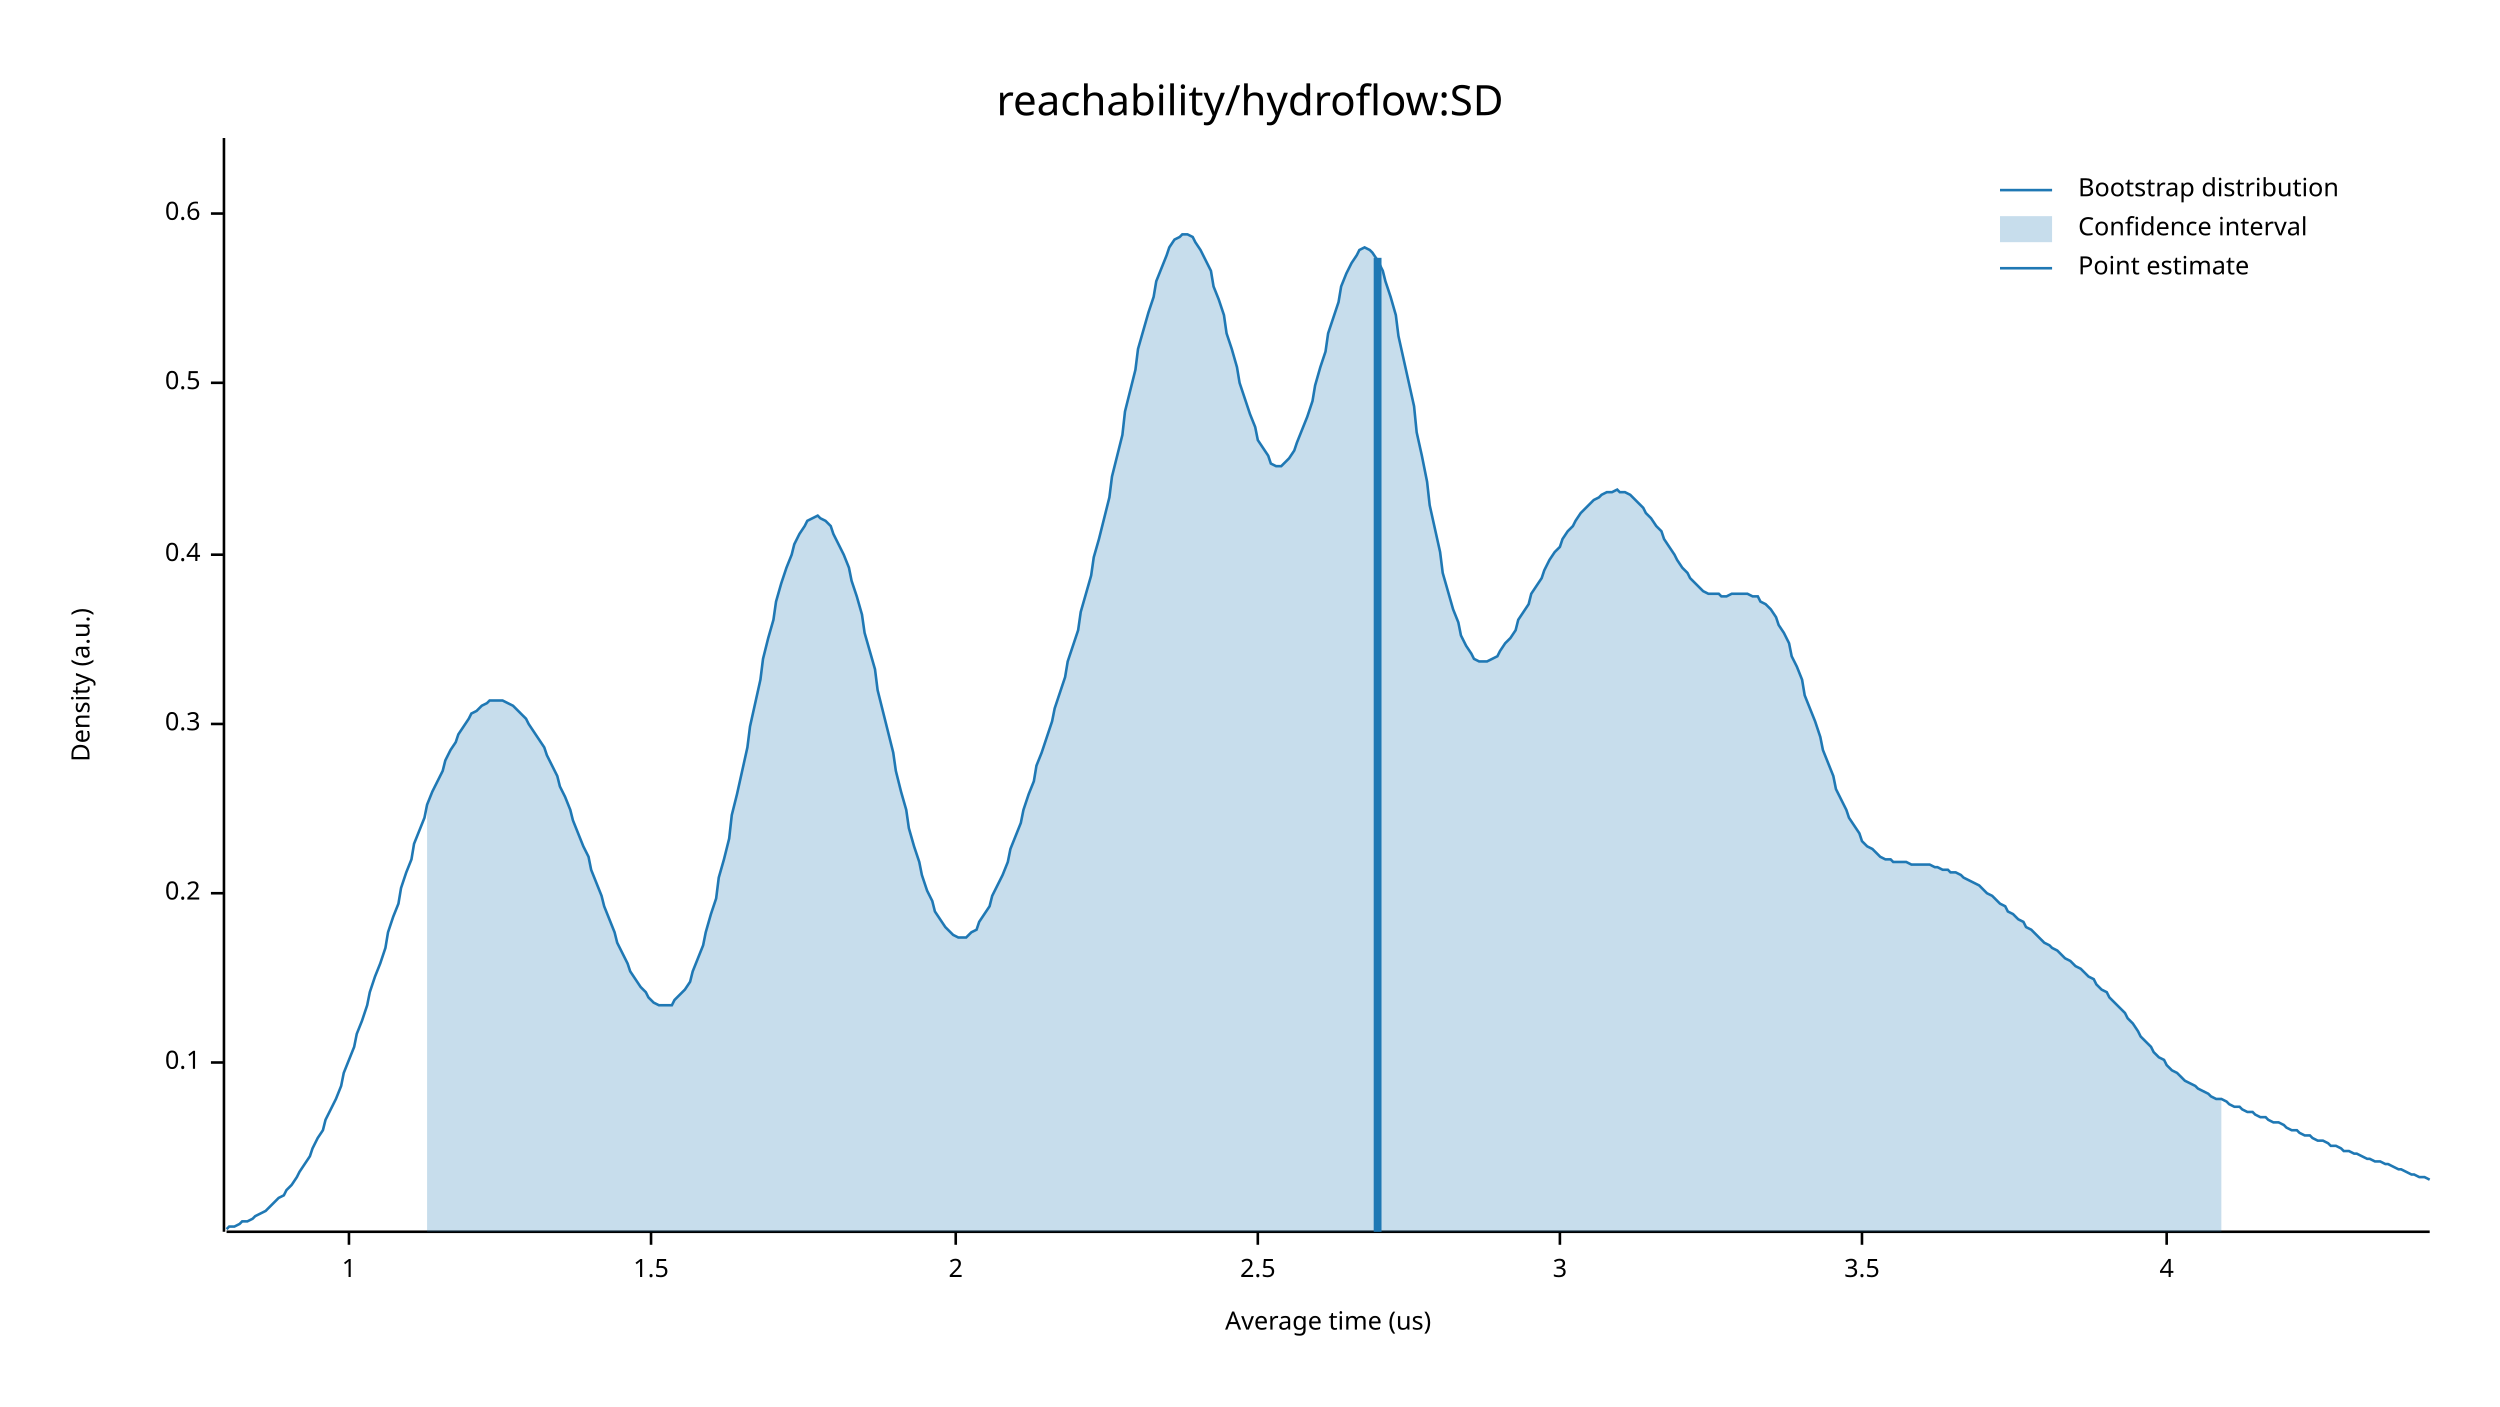
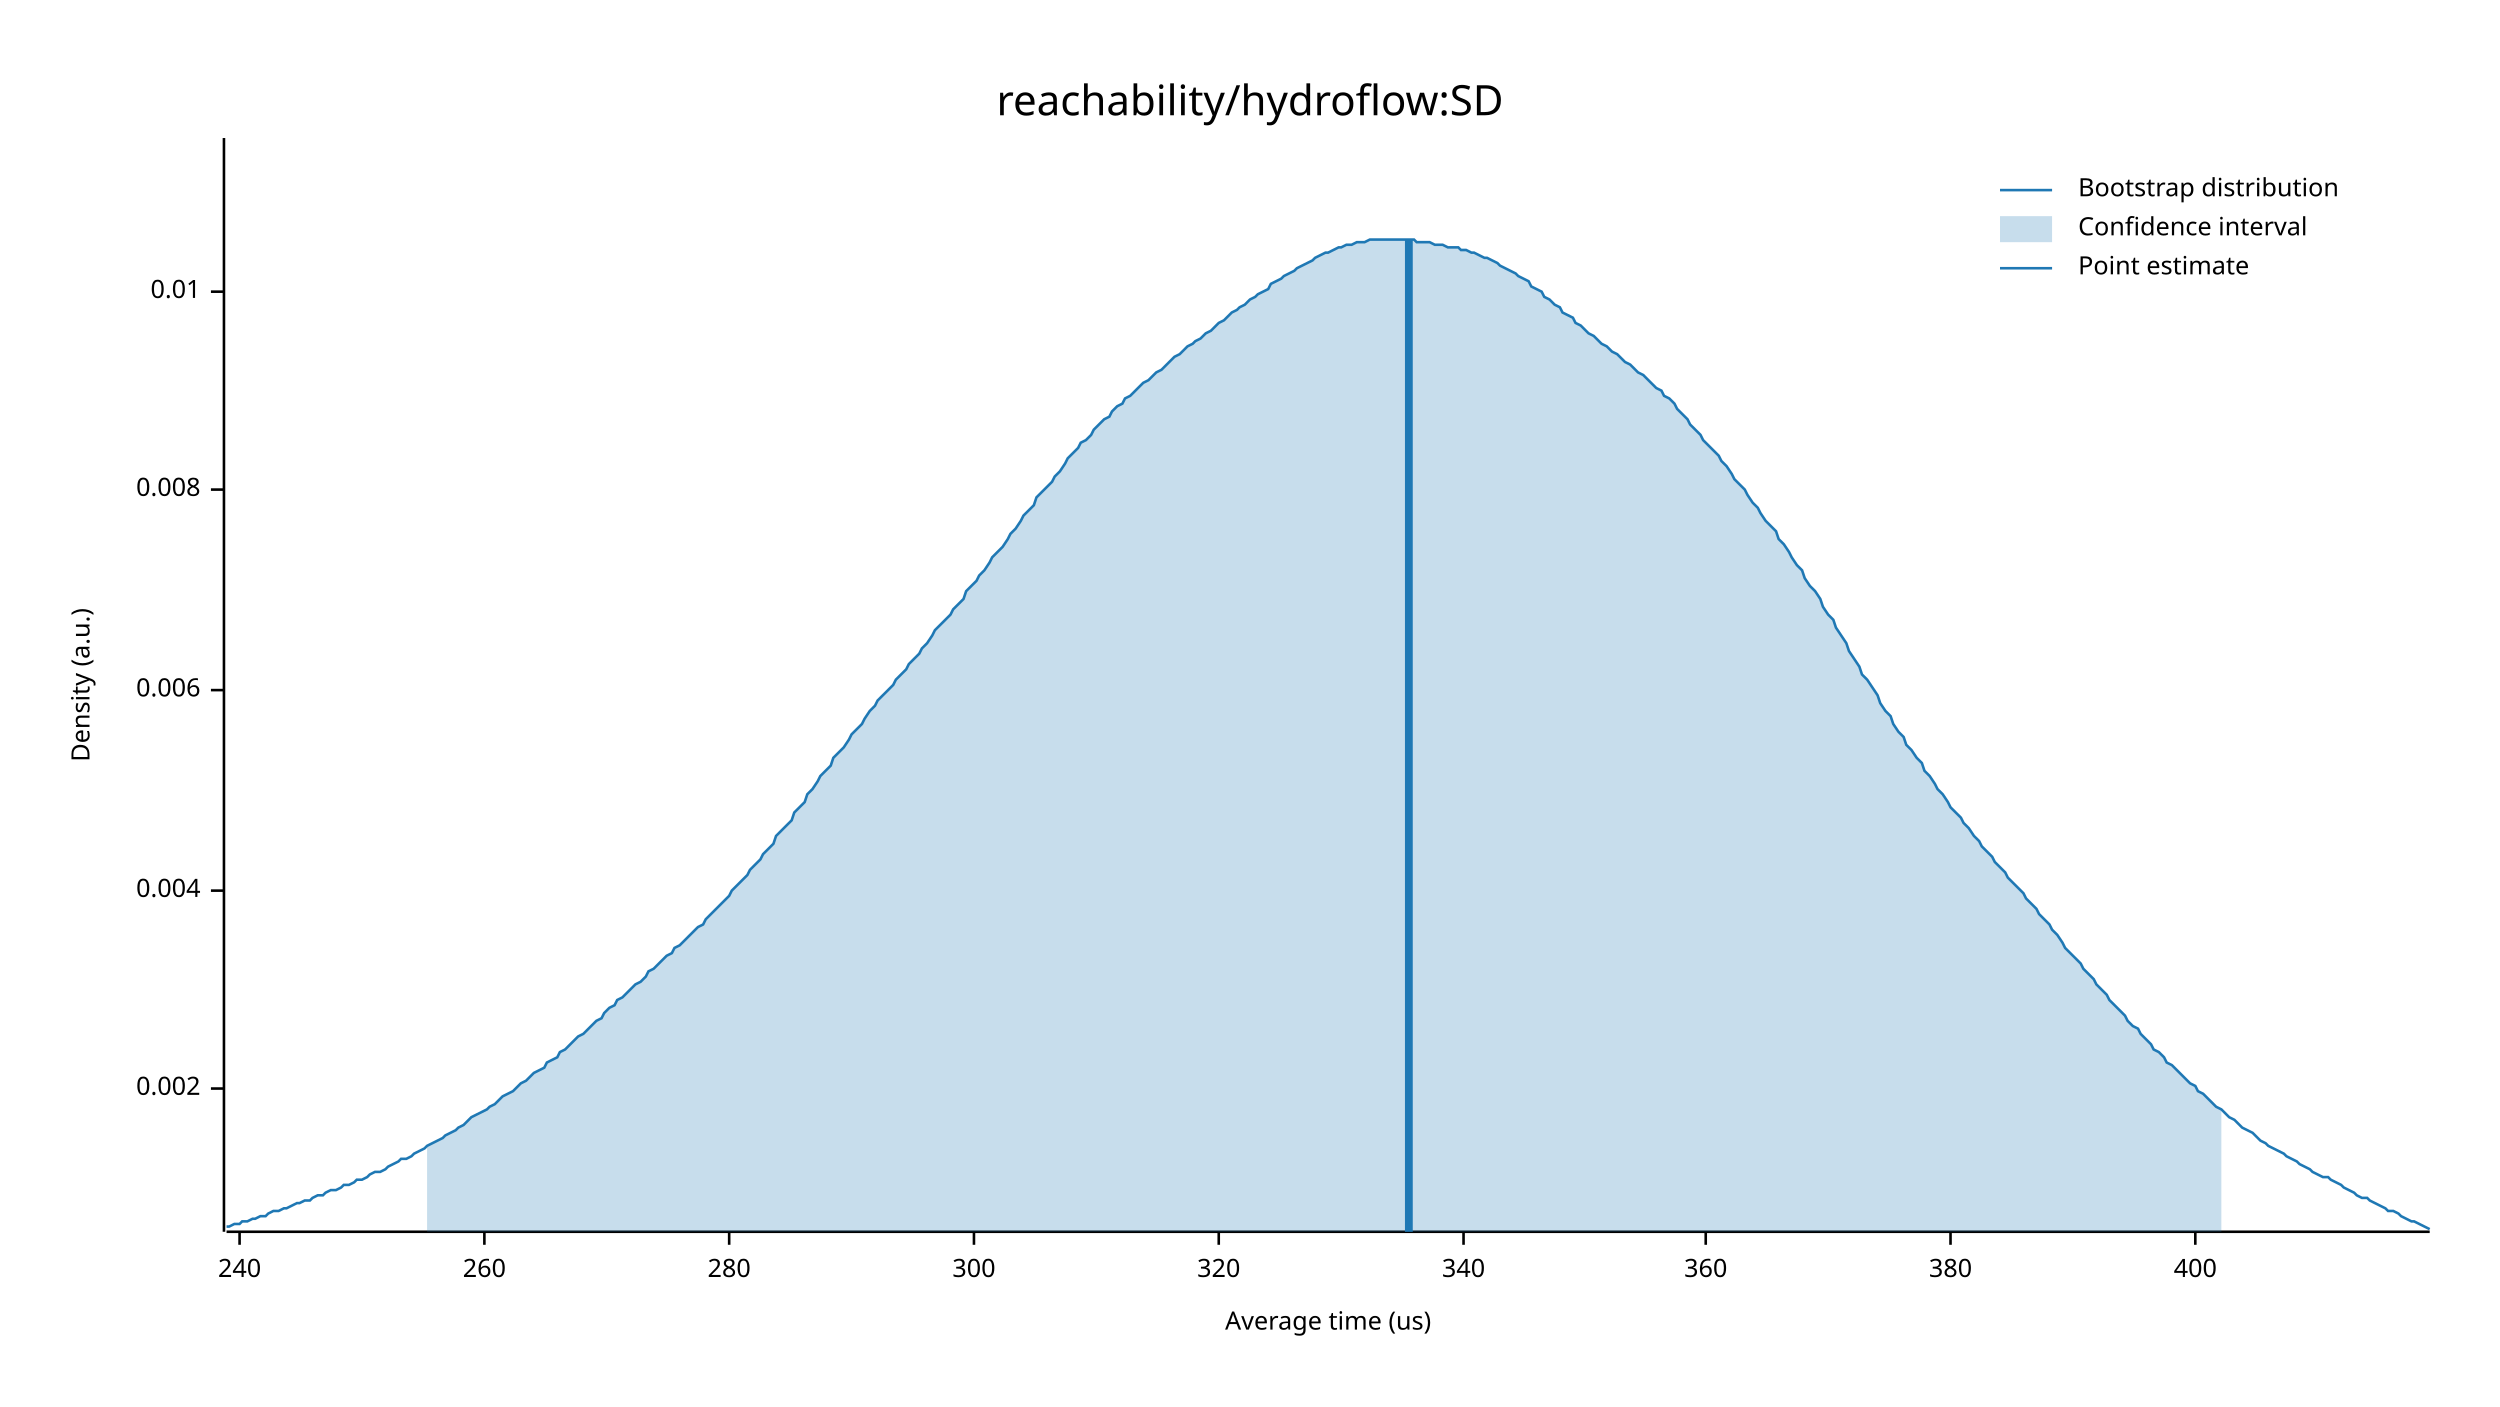
<svg xmlns="http://www.w3.org/2000/svg" width="960" height="540" viewBox="0 0 960 540">
  <text x="480" y="32" dy="0.76em" text-anchor="middle" font-family="sans-serif" font-size="16.129" opacity="1" fill="#000000">
reachability/hydroflow:SD
</text>
  <text x="27" y="263" dy="0.76em" text-anchor="middle" font-family="sans-serif" font-size="9.677" opacity="1" fill="#000000" transform="rotate(270, 27, 263)">
Density (a.u.)
</text>
  <text x="510" y="513" dy="-0.5ex" text-anchor="middle" font-family="sans-serif" font-size="9.677" opacity="1" fill="#000000">
Average time (us)
</text>
  <polyline fill="none" opacity="1" stroke="#000000" stroke-width="1" points="86,53 86,473 " />
-   <text x="77" y="408" dy="0.5ex" text-anchor="end" font-family="sans-serif" font-size="9.677" opacity="1" fill="#000000">
- 0.1
+   <text x="77" y="418" dy="0.5ex" text-anchor="end" font-family="sans-serif" font-size="9.677" opacity="1" fill="#000000">
+ 0.002
</text>
-   <polyline fill="none" opacity="1" stroke="#000000" stroke-width="1" points="81,408 86,408 " />
-   <text x="77" y="343" dy="0.5ex" text-anchor="end" font-family="sans-serif" font-size="9.677" opacity="1" fill="#000000">
- 0.2
+   <polyline fill="none" opacity="1" stroke="#000000" stroke-width="1" points="81,418 86,418 " />
+   <text x="77" y="342" dy="0.5ex" text-anchor="end" font-family="sans-serif" font-size="9.677" opacity="1" fill="#000000">
+ 0.004
</text>
-   <polyline fill="none" opacity="1" stroke="#000000" stroke-width="1" points="81,343 86,343 " />
-   <text x="77" y="278" dy="0.5ex" text-anchor="end" font-family="sans-serif" font-size="9.677" opacity="1" fill="#000000">
- 0.3
+   <polyline fill="none" opacity="1" stroke="#000000" stroke-width="1" points="81,342 86,342 " />
+   <text x="77" y="265" dy="0.5ex" text-anchor="end" font-family="sans-serif" font-size="9.677" opacity="1" fill="#000000">
+ 0.006
</text>
-   <polyline fill="none" opacity="1" stroke="#000000" stroke-width="1" points="81,278 86,278 " />
-   <text x="77" y="213" dy="0.5ex" text-anchor="end" font-family="sans-serif" font-size="9.677" opacity="1" fill="#000000">
- 0.4
+   <polyline fill="none" opacity="1" stroke="#000000" stroke-width="1" points="81,265 86,265 " />
+   <text x="77" y="188" dy="0.5ex" text-anchor="end" font-family="sans-serif" font-size="9.677" opacity="1" fill="#000000">
+ 0.008
</text>
-   <polyline fill="none" opacity="1" stroke="#000000" stroke-width="1" points="81,213 86,213 " />
-   <text x="77" y="147" dy="0.5ex" text-anchor="end" font-family="sans-serif" font-size="9.677" opacity="1" fill="#000000">
- 0.5
+   <polyline fill="none" opacity="1" stroke="#000000" stroke-width="1" points="81,188 86,188 " />
+   <text x="77" y="112" dy="0.5ex" text-anchor="end" font-family="sans-serif" font-size="9.677" opacity="1" fill="#000000">
+ 0.01
</text>
-   <polyline fill="none" opacity="1" stroke="#000000" stroke-width="1" points="81,147 86,147 " />
-   <text x="77" y="82" dy="0.5ex" text-anchor="end" font-family="sans-serif" font-size="9.677" opacity="1" fill="#000000">
- 0.6
+   <polyline fill="none" opacity="1" stroke="#000000" stroke-width="1" points="81,112 86,112 " />
+   <polyline fill="none" opacity="1" stroke="#000000" stroke-width="1" points="87,473 933,473 " />
+   <text x="92" y="483" dy="0.76em" text-anchor="middle" font-family="sans-serif" font-size="9.677" opacity="1" fill="#000000">
+ 240
</text>
-   <polyline fill="none" opacity="1" stroke="#000000" stroke-width="1" points="81,82 86,82 " />
-   <polyline fill="none" opacity="1" stroke="#000000" stroke-width="1" points="87,473 933,473 " />
-   <text x="134" y="483" dy="0.76em" text-anchor="middle" font-family="sans-serif" font-size="9.677" opacity="1" fill="#000000">
- 1
+   <polyline fill="none" opacity="1" stroke="#000000" stroke-width="1" points="92,473 92,478 " />
+   <text x="186" y="483" dy="0.76em" text-anchor="middle" font-family="sans-serif" font-size="9.677" opacity="1" fill="#000000">
+ 260
</text>
-   <polyline fill="none" opacity="1" stroke="#000000" stroke-width="1" points="134,473 134,478 " />
-   <text x="250" y="483" dy="0.76em" text-anchor="middle" font-family="sans-serif" font-size="9.677" opacity="1" fill="#000000">
- 1.5
+   <polyline fill="none" opacity="1" stroke="#000000" stroke-width="1" points="186,473 186,478 " />
+   <text x="280" y="483" dy="0.76em" text-anchor="middle" font-family="sans-serif" font-size="9.677" opacity="1" fill="#000000">
+ 280
</text>
-   <polyline fill="none" opacity="1" stroke="#000000" stroke-width="1" points="250,473 250,478 " />
-   <text x="367" y="483" dy="0.76em" text-anchor="middle" font-family="sans-serif" font-size="9.677" opacity="1" fill="#000000">
- 2
+   <polyline fill="none" opacity="1" stroke="#000000" stroke-width="1" points="280,473 280,478 " />
+   <text x="374" y="483" dy="0.76em" text-anchor="middle" font-family="sans-serif" font-size="9.677" opacity="1" fill="#000000">
+ 300
</text>
-   <polyline fill="none" opacity="1" stroke="#000000" stroke-width="1" points="367,473 367,478 " />
-   <text x="483" y="483" dy="0.76em" text-anchor="middle" font-family="sans-serif" font-size="9.677" opacity="1" fill="#000000">
- 2.5
+   <polyline fill="none" opacity="1" stroke="#000000" stroke-width="1" points="374,473 374,478 " />
+   <text x="468" y="483" dy="0.76em" text-anchor="middle" font-family="sans-serif" font-size="9.677" opacity="1" fill="#000000">
+ 320
</text>
-   <polyline fill="none" opacity="1" stroke="#000000" stroke-width="1" points="483,473 483,478 " />
-   <text x="599" y="483" dy="0.76em" text-anchor="middle" font-family="sans-serif" font-size="9.677" opacity="1" fill="#000000">
- 3
+   <polyline fill="none" opacity="1" stroke="#000000" stroke-width="1" points="468,473 468,478 " />
+   <text x="562" y="483" dy="0.76em" text-anchor="middle" font-family="sans-serif" font-size="9.677" opacity="1" fill="#000000">
+ 340
</text>
-   <polyline fill="none" opacity="1" stroke="#000000" stroke-width="1" points="599,473 599,478 " />
-   <text x="715" y="483" dy="0.76em" text-anchor="middle" font-family="sans-serif" font-size="9.677" opacity="1" fill="#000000">
- 3.5
+   <polyline fill="none" opacity="1" stroke="#000000" stroke-width="1" points="562,473 562,478 " />
+   <text x="655" y="483" dy="0.76em" text-anchor="middle" font-family="sans-serif" font-size="9.677" opacity="1" fill="#000000">
+ 360
</text>
-   <polyline fill="none" opacity="1" stroke="#000000" stroke-width="1" points="715,473 715,478 " />
-   <text x="832" y="483" dy="0.76em" text-anchor="middle" font-family="sans-serif" font-size="9.677" opacity="1" fill="#000000">
- 4
+   <polyline fill="none" opacity="1" stroke="#000000" stroke-width="1" points="655,473 655,478 " />
+   <text x="749" y="483" dy="0.76em" text-anchor="middle" font-family="sans-serif" font-size="9.677" opacity="1" fill="#000000">
+ 380
</text>
-   <polyline fill="none" opacity="1" stroke="#000000" stroke-width="1" points="832,473 832,478 " />
-   <polyline fill="none" opacity="1" stroke="#1F78B4" stroke-width="1" points="87,472 88,471 90,471 92,470 93,469 95,469 97,468 98,467 100,466 102,465 103,464 105,462 107,460 109,459 110,457 112,455 114,452 115,450 117,447 119,444 120,441 122,437 124,434 125,430 127,426 129,422 131,417 132,412 134,407 136,402 137,397 139,392 141,386 142,381 144,375 146,370 148,364 149,358 151,352 153,347 154,341 156,335 158,330 159,324 161,319 163,314 164,309 166,304 168,300 170,296 171,292 173,288 175,285 176,282 178,279 180,276 181,274 183,273 185,271 187,270 188,269 190,269 192,269 193,269 195,270 197,271 198,272 200,274 202,276 203,278 205,281 207,284 209,287 210,290 212,294 214,298 215,302 217,306 219,311 220,315 222,320 224,325 226,329 227,334 229,339 231,344 232,348 234,353 236,358 237,362 239,366 241,370 242,373 244,376 246,379 248,381 249,383 251,385 253,386 254,386 256,386 258,386 259,384 261,382 263,380 265,377 266,373 268,368 270,363 271,358 273,351 275,345 276,337 278,330 280,322 281,313 283,305 285,296 287,287 288,279 290,270 292,261 293,253 295,245 297,238 298,231 300,224 302,218 304,213 305,209 307,205 309,202 310,200 312,199 314,198 315,199 317,200 319,202 320,205 322,209 324,213 326,218 327,223 329,229 331,236 332,243 334,250 336,257 337,265 339,273 341,281 343,289 344,296 346,304 348,311 349,318 351,325 353,331 354,336 356,342 358,346 359,350 361,353 363,356 365,358 366,359 368,360 370,360 371,360 373,358 375,357 376,354 378,351 380,348 381,344 383,340 385,336 387,331 388,326 390,321 392,316 393,311 395,305 397,300 398,294 400,289 402,283 404,277 405,272 407,266 409,260 410,254 412,248 414,242 415,235 417,228 419,221 420,214 422,207 424,199 426,191 427,183 429,175 431,167 432,158 434,150 436,142 437,134 439,127 441,120 443,114 444,108 446,103 448,98 449,95 451,92 453,91 454,90 456,90 458,91 459,93 461,96 463,100 465,104 466,110 468,115 470,121 471,128 473,134 475,141 476,147 478,153 480,159 482,164 483,169 485,172 487,175 488,178 490,179 492,179 493,178 495,176 497,173 498,170 500,165 502,160 504,154 505,148 507,141 509,135 510,128 512,122 514,116 515,110 517,105 519,101 521,98 522,96 524,95 526,96 527,97 529,100 531,104 532,108 534,114 536,121 537,129 539,138 541,147 543,156 544,166 546,175 548,185 549,194 551,203 553,212 554,220 556,227 558,234 560,239 561,244 563,248 565,251 566,253 568,254 570,254 571,254 573,253 575,252 576,250 578,247 580,245 582,242 583,238 585,235 587,232 588,228 590,225 592,222 593,219 595,215 597,212 599,210 600,207 602,204 604,202 605,200 607,197 609,195 610,194 612,192 614,191 615,190 617,189 619,189 621,188 622,189 624,189 626,190 627,191 629,193 631,195 632,197 634,199 636,202 638,204 639,207 641,210 643,213 644,215 646,218 648,220 649,222 651,224 653,226 654,227 656,228 658,228 660,228 661,229 663,229 665,228 666,228 668,228 670,228 671,228 673,229 675,229 676,231 678,232 680,234 682,237 683,240 685,243 687,247 688,252 690,256 692,261 693,267 695,272 697,277 699,283 700,288 702,293 704,298 705,303 707,307 709,311 710,314 712,317 714,320 715,323 717,325 719,326 721,328 722,329 724,330 726,330 727,331 729,331 731,331 732,331 734,332 736,332 738,332 739,332 741,332 743,333 744,333 746,334 748,334 749,335 751,335 753,336 754,337 756,338 758,339 760,340 761,341 763,343 765,344 766,345 768,347 770,348 771,350 773,351 775,353 777,354 778,356 780,357 782,359 783,360 785,362 787,363 788,364 790,365 792,367 793,368 795,369 797,371 799,372 800,373 802,375 804,376 805,378 807,380 809,381 810,383 812,385 814,387 816,389 817,391 819,393 821,396 822,398 824,400 826,402 827,404 829,406 831,407 832,409 834,411 836,412 838,414 839,415 841,416 843,417 844,418 846,419 848,420 849,421 851,422 853,422 855,423 856,424 858,425 860,425 861,426 863,427 865,427 866,428 868,429 870,429 871,430 873,431 875,431 877,432 878,433 880,434 882,434 883,435 885,436 887,436 888,437 890,438 892,438 894,439 895,440 897,440 899,441 900,442 902,442 904,443 905,443 907,444 909,445 910,445 912,446 914,446 916,447 917,447 919,448 921,449 922,449 924,450 926,451 927,451 929,452 931,452 933,453 " />
-   <polygon opacity="0.25" fill="#1F78B4" points="164,309 166,304 168,300 170,296 171,292 173,288 175,285 176,282 178,279 180,276 181,274 183,273 185,271 187,270 188,269 190,269 192,269 193,269 195,270 197,271 198,272 200,274 202,276 203,278 205,281 207,284 209,287 210,290 212,294 214,298 215,302 217,306 219,311 220,315 222,320 224,325 226,329 227,334 229,339 231,344 232,348 234,353 236,358 237,362 239,366 241,370 242,373 244,376 246,379 248,381 249,383 251,385 253,386 254,386 256,386 258,386 259,384 261,382 263,380 265,377 266,373 268,368 270,363 271,358 273,351 275,345 276,337 278,330 280,322 281,313 283,305 285,296 287,287 288,279 290,270 292,261 293,253 295,245 297,238 298,231 300,224 302,218 304,213 305,209 307,205 309,202 310,200 312,199 314,198 315,199 317,200 319,202 320,205 322,209 324,213 326,218 327,223 329,229 331,236 332,243 334,250 336,257 337,265 339,273 341,281 343,289 344,296 346,304 348,311 349,318 351,325 353,331 354,336 356,342 358,346 359,350 361,353 363,356 365,358 366,359 368,360 370,360 371,360 373,358 375,357 376,354 378,351 380,348 381,344 383,340 385,336 387,331 388,326 390,321 392,316 393,311 395,305 397,300 398,294 400,289 402,283 404,277 405,272 407,266 409,260 410,254 412,248 414,242 415,235 417,228 419,221 420,214 422,207 424,199 426,191 427,183 429,175 431,167 432,158 434,150 436,142 437,134 439,127 441,120 443,114 444,108 446,103 448,98 449,95 451,92 453,91 454,90 456,90 458,91 459,93 461,96 463,100 465,104 466,110 468,115 470,121 471,128 473,134 475,141 476,147 478,153 480,159 482,164 483,169 485,172 487,175 488,178 490,179 492,179 493,178 495,176 497,173 498,170 500,165 502,160 504,154 505,148 507,141 509,135 510,128 512,122 514,116 515,110 517,105 519,101 521,98 522,96 524,95 526,96 527,97 529,100 531,104 532,108 534,114 536,121 537,129 539,138 541,147 543,156 544,166 546,175 548,185 549,194 551,203 553,212 554,220 556,227 558,234 560,239 561,244 563,248 565,251 566,253 568,254 570,254 571,254 573,253 575,252 576,250 578,247 580,245 582,242 583,238 585,235 587,232 588,228 590,225 592,222 593,219 595,215 597,212 599,210 600,207 602,204 604,202 605,200 607,197 609,195 610,194 612,192 614,191 615,190 617,189 619,189 621,188 622,189 624,189 626,190 627,191 629,193 631,195 632,197 634,199 636,202 638,204 639,207 641,210 643,213 644,215 646,218 648,220 649,222 651,224 653,226 654,227 656,228 658,228 660,228 661,229 663,229 665,228 666,228 668,228 670,228 671,228 673,229 675,229 676,231 678,232 680,234 682,237 683,240 685,243 687,247 688,252 690,256 692,261 693,267 695,272 697,277 699,283 700,288 702,293 704,298 705,303 707,307 709,311 710,314 712,317 714,320 715,323 717,325 719,326 721,328 722,329 724,330 726,330 727,331 729,331 731,331 732,331 734,332 736,332 738,332 739,332 741,332 743,333 744,333 746,334 748,334 749,335 751,335 753,336 754,337 756,338 758,339 760,340 761,341 763,343 765,344 766,345 768,347 770,348 771,350 773,351 775,353 777,354 778,356 780,357 782,359 783,360 785,362 787,363 788,364 790,365 792,367 793,368 795,369 797,371 799,372 800,373 802,375 804,376 805,378 807,380 809,381 810,383 812,385 814,387 816,389 817,391 819,393 821,396 822,398 824,400 826,402 827,404 829,406 831,407 832,409 834,411 836,412 838,414 839,415 841,416 843,417 844,418 846,419 848,420 849,421 851,422 853,422 853,473 164,473 " />
-   <polyline fill="none" opacity="1" stroke="#1F78B4" stroke-width="3" points="529,473 529,99 " />
+   <polyline fill="none" opacity="1" stroke="#000000" stroke-width="1" points="749,473 749,478 " />
+   <text x="843" y="483" dy="0.76em" text-anchor="middle" font-family="sans-serif" font-size="9.677" opacity="1" fill="#000000">
+ 400
+ </text>
+   <polyline fill="none" opacity="1" stroke="#000000" stroke-width="1" points="843,473 843,478 " />
+   <polyline fill="none" opacity="1" stroke="#1F78B4" stroke-width="1" points="87,471 88,471 90,470 92,470 93,469 95,469 97,468 98,468 100,467 102,467 103,466 105,465 107,465 109,464 110,464 112,463 114,462 115,462 117,461 119,461 120,460 122,459 124,459 125,458 127,457 129,457 131,456 132,455 134,455 136,454 137,453 139,453 141,452 142,451 144,450 146,450 148,449 149,448 151,447 153,446 154,445 156,445 158,444 159,443 161,442 163,441 164,440 166,439 168,438 170,437 171,436 173,435 175,434 176,433 178,432 180,430 181,429 183,428 185,427 187,426 188,425 190,424 192,422 193,421 195,420 197,419 198,418 200,416 202,415 203,414 205,412 207,411 209,410 210,408 212,407 214,406 215,404 217,403 219,401 220,400 222,398 224,397 226,395 227,394 229,392 231,391 232,389 234,387 236,386 237,384 239,383 241,381 242,380 244,378 246,377 248,375 249,373 251,372 253,370 254,369 256,367 258,366 259,364 261,363 263,361 265,359 266,358 268,356 270,355 271,353 273,351 275,349 276,348 278,346 280,344 281,342 283,340 285,338 287,336 288,334 290,332 292,330 293,328 295,326 297,324 298,321 300,319 302,317 304,315 305,312 307,310 309,308 310,305 312,303 314,300 315,298 317,296 319,294 320,291 322,289 324,287 326,284 327,282 329,280 331,278 332,276 334,273 336,271 337,269 339,267 341,265 343,263 344,261 346,259 348,257 349,255 351,253 353,251 354,249 356,247 358,244 359,242 361,240 363,238 365,236 366,234 368,232 370,230 371,227 373,225 375,223 376,221 378,219 380,216 381,214 383,212 385,210 387,207 388,205 390,203 392,200 393,198 395,196 397,194 398,191 400,189 402,187 404,185 405,183 407,181 409,178 410,176 412,174 414,172 415,170 417,169 419,167 420,165 422,163 424,161 426,160 427,158 429,156 431,155 432,153 434,152 436,150 437,149 439,147 441,146 443,144 444,143 446,142 448,140 449,139 451,137 453,136 454,135 456,133 458,132 459,131 461,130 463,128 465,127 466,126 468,124 470,123 471,122 473,120 475,119 476,118 478,117 480,115 482,114 483,113 485,112 487,111 488,109 490,108 492,107 493,106 495,105 497,104 498,103 500,102 502,101 504,100 505,99 507,98 509,97 510,97 512,96 514,95 515,95 517,94 519,94 521,93 522,93 524,93 526,92 527,92 529,92 531,92 532,92 534,92 536,92 537,92 539,92 541,92 543,92 544,93 546,93 548,93 549,93 551,94 553,94 554,94 556,95 558,95 560,95 561,96 563,96 565,97 566,97 568,98 570,99 571,99 573,100 575,101 576,102 578,103 580,104 582,105 583,106 585,107 587,108 588,110 590,111 592,112 593,114 595,115 597,117 599,118 600,120 602,121 604,122 605,124 607,125 609,127 610,128 612,129 614,131 615,132 617,133 619,135 621,136 622,137 624,139 626,140 627,141 629,143 631,144 632,145 634,147 636,149 638,150 639,152 641,153 643,155 644,157 646,159 648,161 649,163 651,165 653,167 654,169 656,171 658,173 660,175 661,177 663,179 665,182 666,184 668,186 670,188 671,190 673,193 675,195 676,197 678,200 680,202 682,204 683,207 685,209 687,212 688,214 690,217 692,219 693,222 695,225 697,227 699,230 700,233 702,236 704,238 705,241 707,244 709,247 710,250 712,253 714,256 715,259 717,261 719,264 721,267 722,270 724,273 726,275 727,278 729,281 731,283 732,286 734,288 736,291 738,293 739,296 741,298 743,301 744,303 746,305 748,308 749,310 751,312 753,314 754,316 756,318 758,321 760,323 761,325 763,327 765,329 766,331 768,333 770,335 771,337 773,339 775,341 777,343 778,345 780,347 782,349 783,351 785,353 787,355 788,357 790,359 792,362 793,364 795,366 797,368 799,370 800,372 802,374 804,376 805,378 807,380 809,382 810,384 812,386 814,388 816,390 817,392 819,394 821,395 822,397 824,399 826,401 827,403 829,404 831,406 832,408 834,409 836,411 838,413 839,414 841,416 843,417 844,419 846,420 848,422 849,423 851,425 853,426 855,428 856,429 858,430 860,432 861,433 863,434 865,435 866,436 868,438 870,439 871,440 873,441 875,442 877,443 878,444 880,445 882,446 883,447 885,448 887,449 888,450 890,451 892,452 894,452 895,453 897,454 899,455 900,456 902,457 904,458 905,459 907,460 909,460 910,461 912,462 914,463 916,464 917,465 919,465 921,466 922,467 924,468 926,469 927,469 929,470 931,471 933,472 " />
+   <polygon opacity="0.25" fill="#1F78B4" points="164,440 166,439 168,438 170,437 171,436 173,435 175,434 176,433 178,432 180,430 181,429 183,428 185,427 187,426 188,425 190,424 192,422 193,421 195,420 197,419 198,418 200,416 202,415 203,414 205,412 207,411 209,410 210,408 212,407 214,406 215,404 217,403 219,401 220,400 222,398 224,397 226,395 227,394 229,392 231,391 232,389 234,387 236,386 237,384 239,383 241,381 242,380 244,378 246,377 248,375 249,373 251,372 253,370 254,369 256,367 258,366 259,364 261,363 263,361 265,359 266,358 268,356 270,355 271,353 273,351 275,349 276,348 278,346 280,344 281,342 283,340 285,338 287,336 288,334 290,332 292,330 293,328 295,326 297,324 298,321 300,319 302,317 304,315 305,312 307,310 309,308 310,305 312,303 314,300 315,298 317,296 319,294 320,291 322,289 324,287 326,284 327,282 329,280 331,278 332,276 334,273 336,271 337,269 339,267 341,265 343,263 344,261 346,259 348,257 349,255 351,253 353,251 354,249 356,247 358,244 359,242 361,240 363,238 365,236 366,234 368,232 370,230 371,227 373,225 375,223 376,221 378,219 380,216 381,214 383,212 385,210 387,207 388,205 390,203 392,200 393,198 395,196 397,194 398,191 400,189 402,187 404,185 405,183 407,181 409,178 410,176 412,174 414,172 415,170 417,169 419,167 420,165 422,163 424,161 426,160 427,158 429,156 431,155 432,153 434,152 436,150 437,149 439,147 441,146 443,144 444,143 446,142 448,140 449,139 451,137 453,136 454,135 456,133 458,132 459,131 461,130 463,128 465,127 466,126 468,124 470,123 471,122 473,120 475,119 476,118 478,117 480,115 482,114 483,113 485,112 487,111 488,109 490,108 492,107 493,106 495,105 497,104 498,103 500,102 502,101 504,100 505,99 507,98 509,97 510,97 512,96 514,95 515,95 517,94 519,94 521,93 522,93 524,93 526,92 527,92 529,92 531,92 532,92 534,92 536,92 537,92 539,92 541,92 543,92 544,93 546,93 548,93 549,93 551,94 553,94 554,94 556,95 558,95 560,95 561,96 563,96 565,97 566,97 568,98 570,99 571,99 573,100 575,101 576,102 578,103 580,104 582,105 583,106 585,107 587,108 588,110 590,111 592,112 593,114 595,115 597,117 599,118 600,120 602,121 604,122 605,124 607,125 609,127 610,128 612,129 614,131 615,132 617,133 619,135 621,136 622,137 624,139 626,140 627,141 629,143 631,144 632,145 634,147 636,149 638,150 639,152 641,153 643,155 644,157 646,159 648,161 649,163 651,165 653,167 654,169 656,171 658,173 660,175 661,177 663,179 665,182 666,184 668,186 670,188 671,190 673,193 675,195 676,197 678,200 680,202 682,204 683,207 685,209 687,212 688,214 690,217 692,219 693,222 695,225 697,227 699,230 700,233 702,236 704,238 705,241 707,244 709,247 710,250 712,253 714,256 715,259 717,261 719,264 721,267 722,270 724,273 726,275 727,278 729,281 731,283 732,286 734,288 736,291 738,293 739,296 741,298 743,301 744,303 746,305 748,308 749,310 751,312 753,314 754,316 756,318 758,321 760,323 761,325 763,327 765,329 766,331 768,333 770,335 771,337 773,339 775,341 777,343 778,345 780,347 782,349 783,351 785,353 787,355 788,357 790,359 792,362 793,364 795,366 797,368 799,370 800,372 802,374 804,376 805,378 807,380 809,382 810,384 812,386 814,388 816,390 817,392 819,394 821,395 822,397 824,399 826,401 827,403 829,404 831,406 832,408 834,409 836,411 838,413 839,414 841,416 843,417 844,419 846,420 848,422 849,423 851,425 853,426 853,473 164,473 " />
+   <polyline fill="none" opacity="1" stroke="#1F78B4" stroke-width="3" points="541,473 541,92 " />
  <text x="798" y="68" dy="0.76em" text-anchor="start" font-family="sans-serif" font-size="9.677" opacity="1" fill="#000000">
Bootstrap distribution
</text>
  <text x="798" y="83" dy="0.76em" text-anchor="start" font-family="sans-serif" font-size="9.677" opacity="1" fill="#000000">
Confidence interval
</text>
  <text x="798" y="98" dy="0.76em" text-anchor="start" font-family="sans-serif" font-size="9.677" opacity="1" fill="#000000">
Point estimate
</text>
  <polyline fill="none" opacity="1" stroke="#1F78B4" stroke-width="1" points="768,73 788,73 " />
  <rect x="768" y="83" width="20" height="10" opacity="0.25" fill="#1F78B4" stroke="none" />
  <polyline fill="none" opacity="1" stroke="#1F78B4" stroke-width="1" points="768,103 788,103 " />
</svg>
